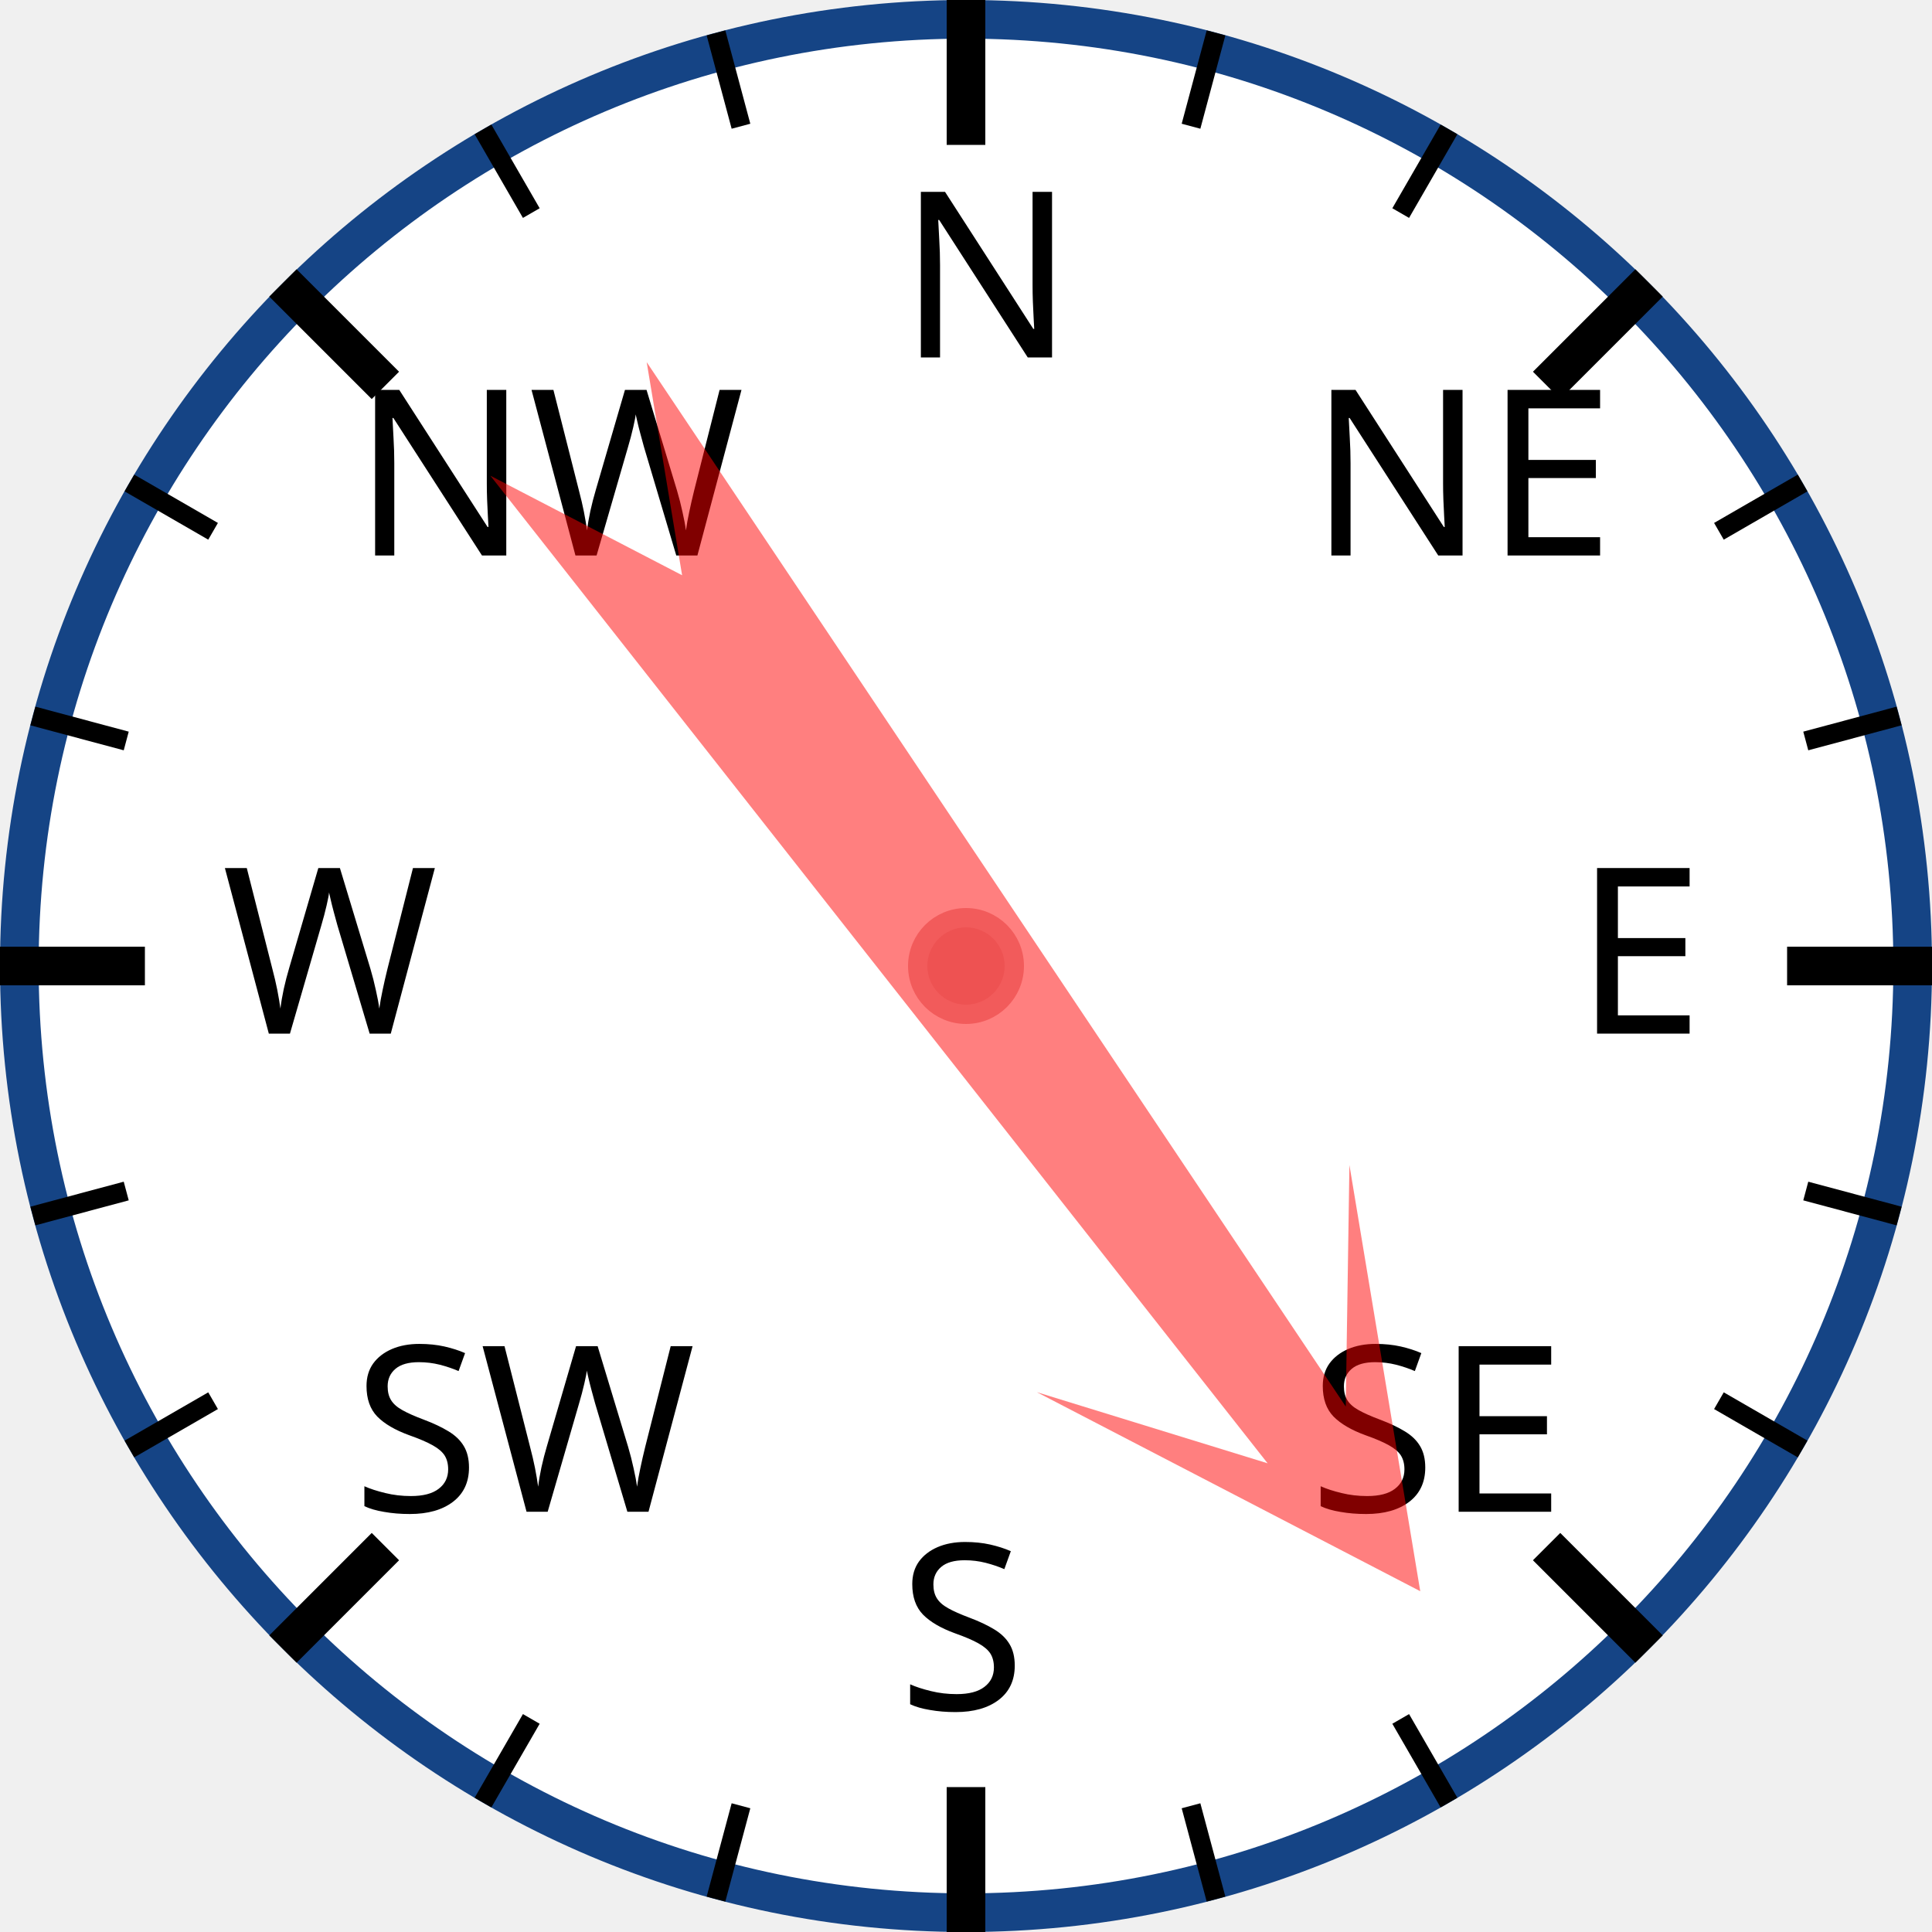
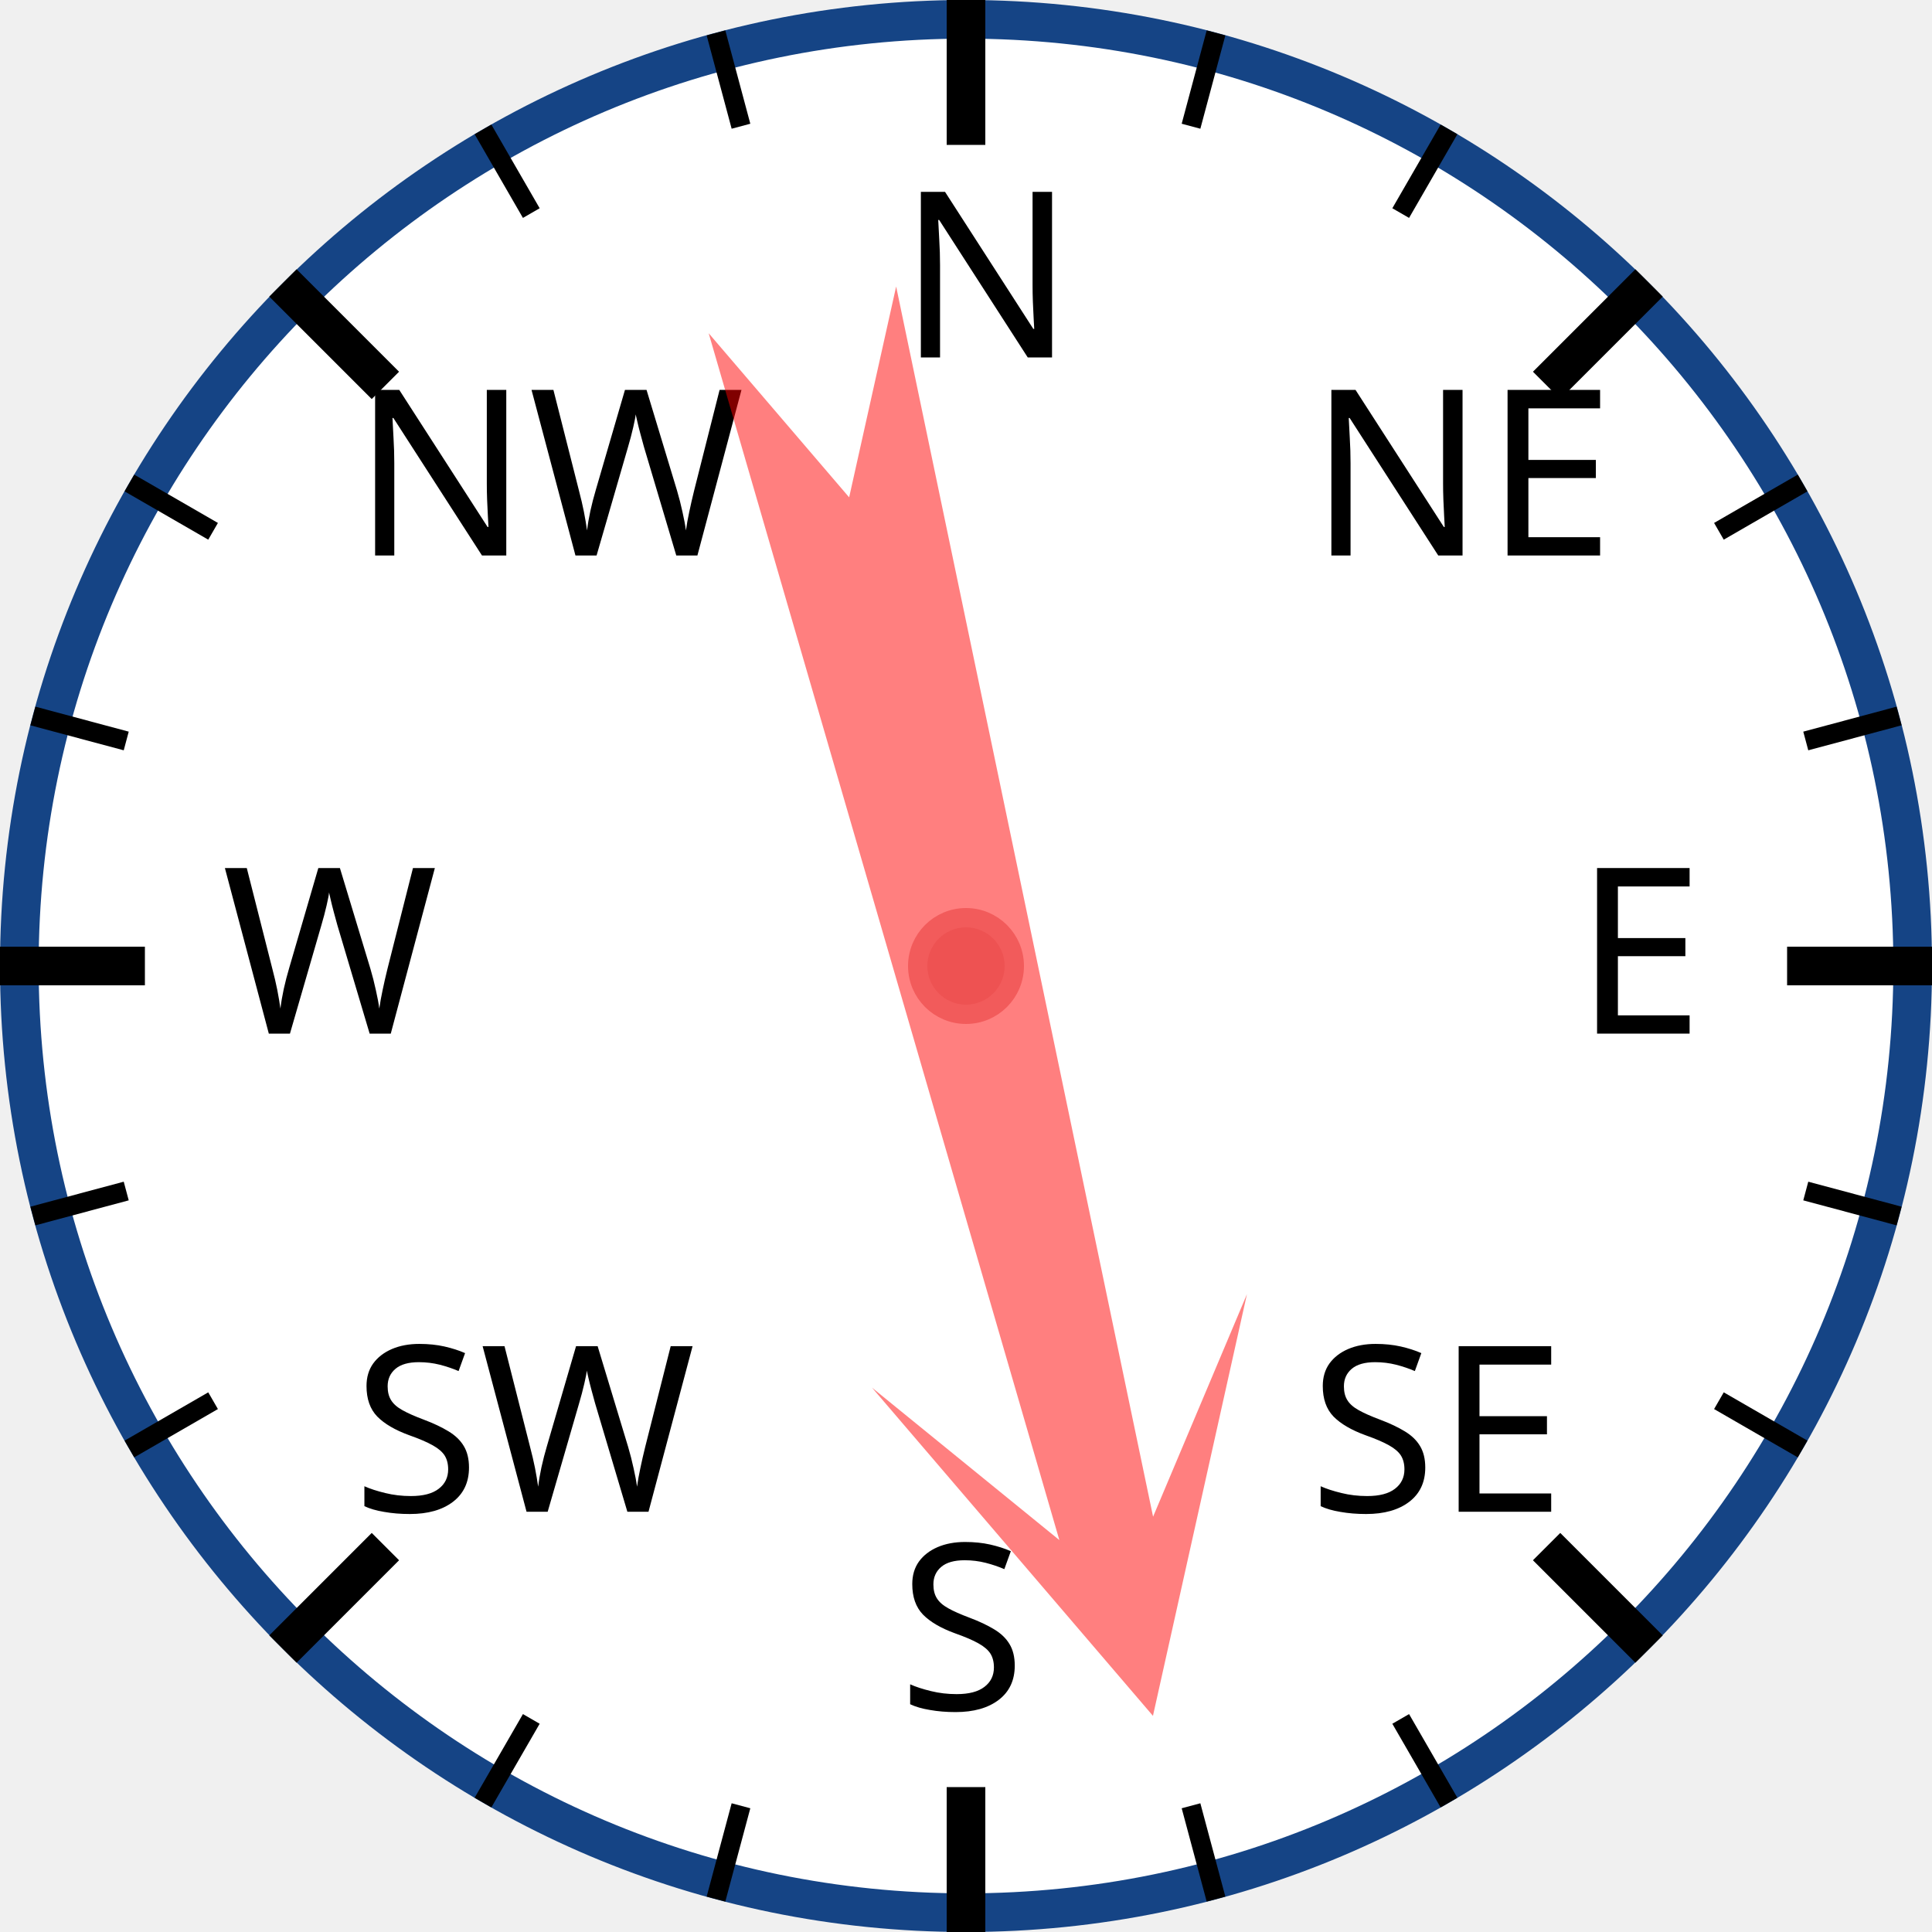
<svg xmlns="http://www.w3.org/2000/svg" width="120px" height="120px" viewBox="0 0 200 200">
  <circle cx="100" cy="100" r="98" style="fill: white; stroke: #154485; stroke-width: 4;" />
  <text x="93.0" y="37.0" style="font-family: sans-serif; font-size: 18pt;">N</text>
  <line x1="100.0" y1="0.0" x2="100.0" y2="15.0" style="stroke: black; stroke-width: 4;" />
  <line x1="74.118" y1="3.407" x2="76.706" y2="13.067" style="stroke: black; stroke-width: 2;" />
  <line x1="50" y1="13.397" x2="55" y2="22.058" style="stroke: black; stroke-width: 2;" />
  <text x="36.503" y="57.503" style="font-family: sans-serif; font-size: 18pt;">NW</text>
  <line x1="29.289" y1="29.289" x2="39.896" y2="39.896" style="stroke: black; stroke-width: 4;" />
  <line x1="13.397" y1="50" x2="22.058" y2="55" style="stroke: black; stroke-width: 2;" />
  <line x1="3.407" y1="74.118" x2="13.067" y2="76.706" style="stroke: black; stroke-width: 2;" />
  <text x="23.0" y="107.0" style="font-family: sans-serif; font-size: 18pt;">W</text>
  <line x1="0.0" y1="100.0" x2="15.0" y2="100.0" style="stroke: black; stroke-width: 4;" />
  <line x1="3.407" y1="125.882" x2="13.067" y2="123.294" style="stroke: black; stroke-width: 2;" />
  <line x1="13.397" y1="150" x2="22.058" y2="145" style="stroke: black; stroke-width: 2;" />
  <text x="36.503" y="156.497" style="font-family: sans-serif; font-size: 18pt;">SW</text>
  <line x1="29.289" y1="170.711" x2="39.896" y2="160.104" style="stroke: black; stroke-width: 4;" />
  <line x1="50" y1="186.603" x2="55" y2="177.942" style="stroke: black; stroke-width: 2;" />
  <line x1="74.118" y1="196.593" x2="76.706" y2="186.933" style="stroke: black; stroke-width: 2;" />
  <text x="93" y="177.0" style="font-family: sans-serif; font-size: 18pt;">S</text>
  <line x1="100" y1="200.0" x2="100" y2="185.0" style="stroke: black; stroke-width: 4;" />
  <line x1="125.882" y1="196.593" x2="123.294" y2="186.933" style="stroke: black; stroke-width: 2;" />
  <line x1="150.0" y1="186.603" x2="145.0" y2="177.942" style="stroke: black; stroke-width: 2;" />
  <text x="135.497" y="156.497" style="font-family: sans-serif; font-size: 18pt;">SE</text>
  <line x1="170.711" y1="170.711" x2="160.104" y2="160.104" style="stroke: black; stroke-width: 4;" />
  <line x1="186.603" y1="150" x2="177.942" y2="145" style="stroke: black; stroke-width: 2;" />
  <line x1="196.593" y1="125.882" x2="186.933" y2="123.294" style="stroke: black; stroke-width: 2;" />
  <text x="163.0" y="107" style="font-family: sans-serif; font-size: 18pt;">E</text>
  <line x1="200.0" y1="100" x2="185.0" y2="100" style="stroke: black; stroke-width: 4;" />
  <line x1="196.593" y1="74.118" x2="186.933" y2="76.706" style="stroke: black; stroke-width: 2;" />
  <line x1="186.603" y1="50" x2="177.942" y2="55" style="stroke: black; stroke-width: 2;" />
  <text x="135.497" y="57.503" style="font-family: sans-serif; font-size: 18pt;">NE</text>
  <line x1="170.711" y1="29.289" x2="160.104" y2="39.896" style="stroke: black; stroke-width: 4;" />
  <line x1="150" y1="13.397" x2="145" y2="22.058" style="stroke: black; stroke-width: 2;" />
  <line x1="125.882" y1="3.407" x2="123.294" y2="13.067" style="stroke: black; stroke-width: 2;" />
-   <polygon points="100 20 120 60 105 40 110 170 100 150 90 170 95 40 80 60" style="fill: red; fill-opacity: 0.5;" transform="rotate(144,100,100)" />
+   <polygon points="100 20 120 60 105 40 110 170 100 150 90 170 95 40 80 60" style="fill: red; fill-opacity: 0.5;" transform="rotate(166,100,100)" />
  <circle cx="100" cy="100" r="5" style="fill: #EE5252; stroke: #F25B5B; stroke-width: 2;" />
</svg>
